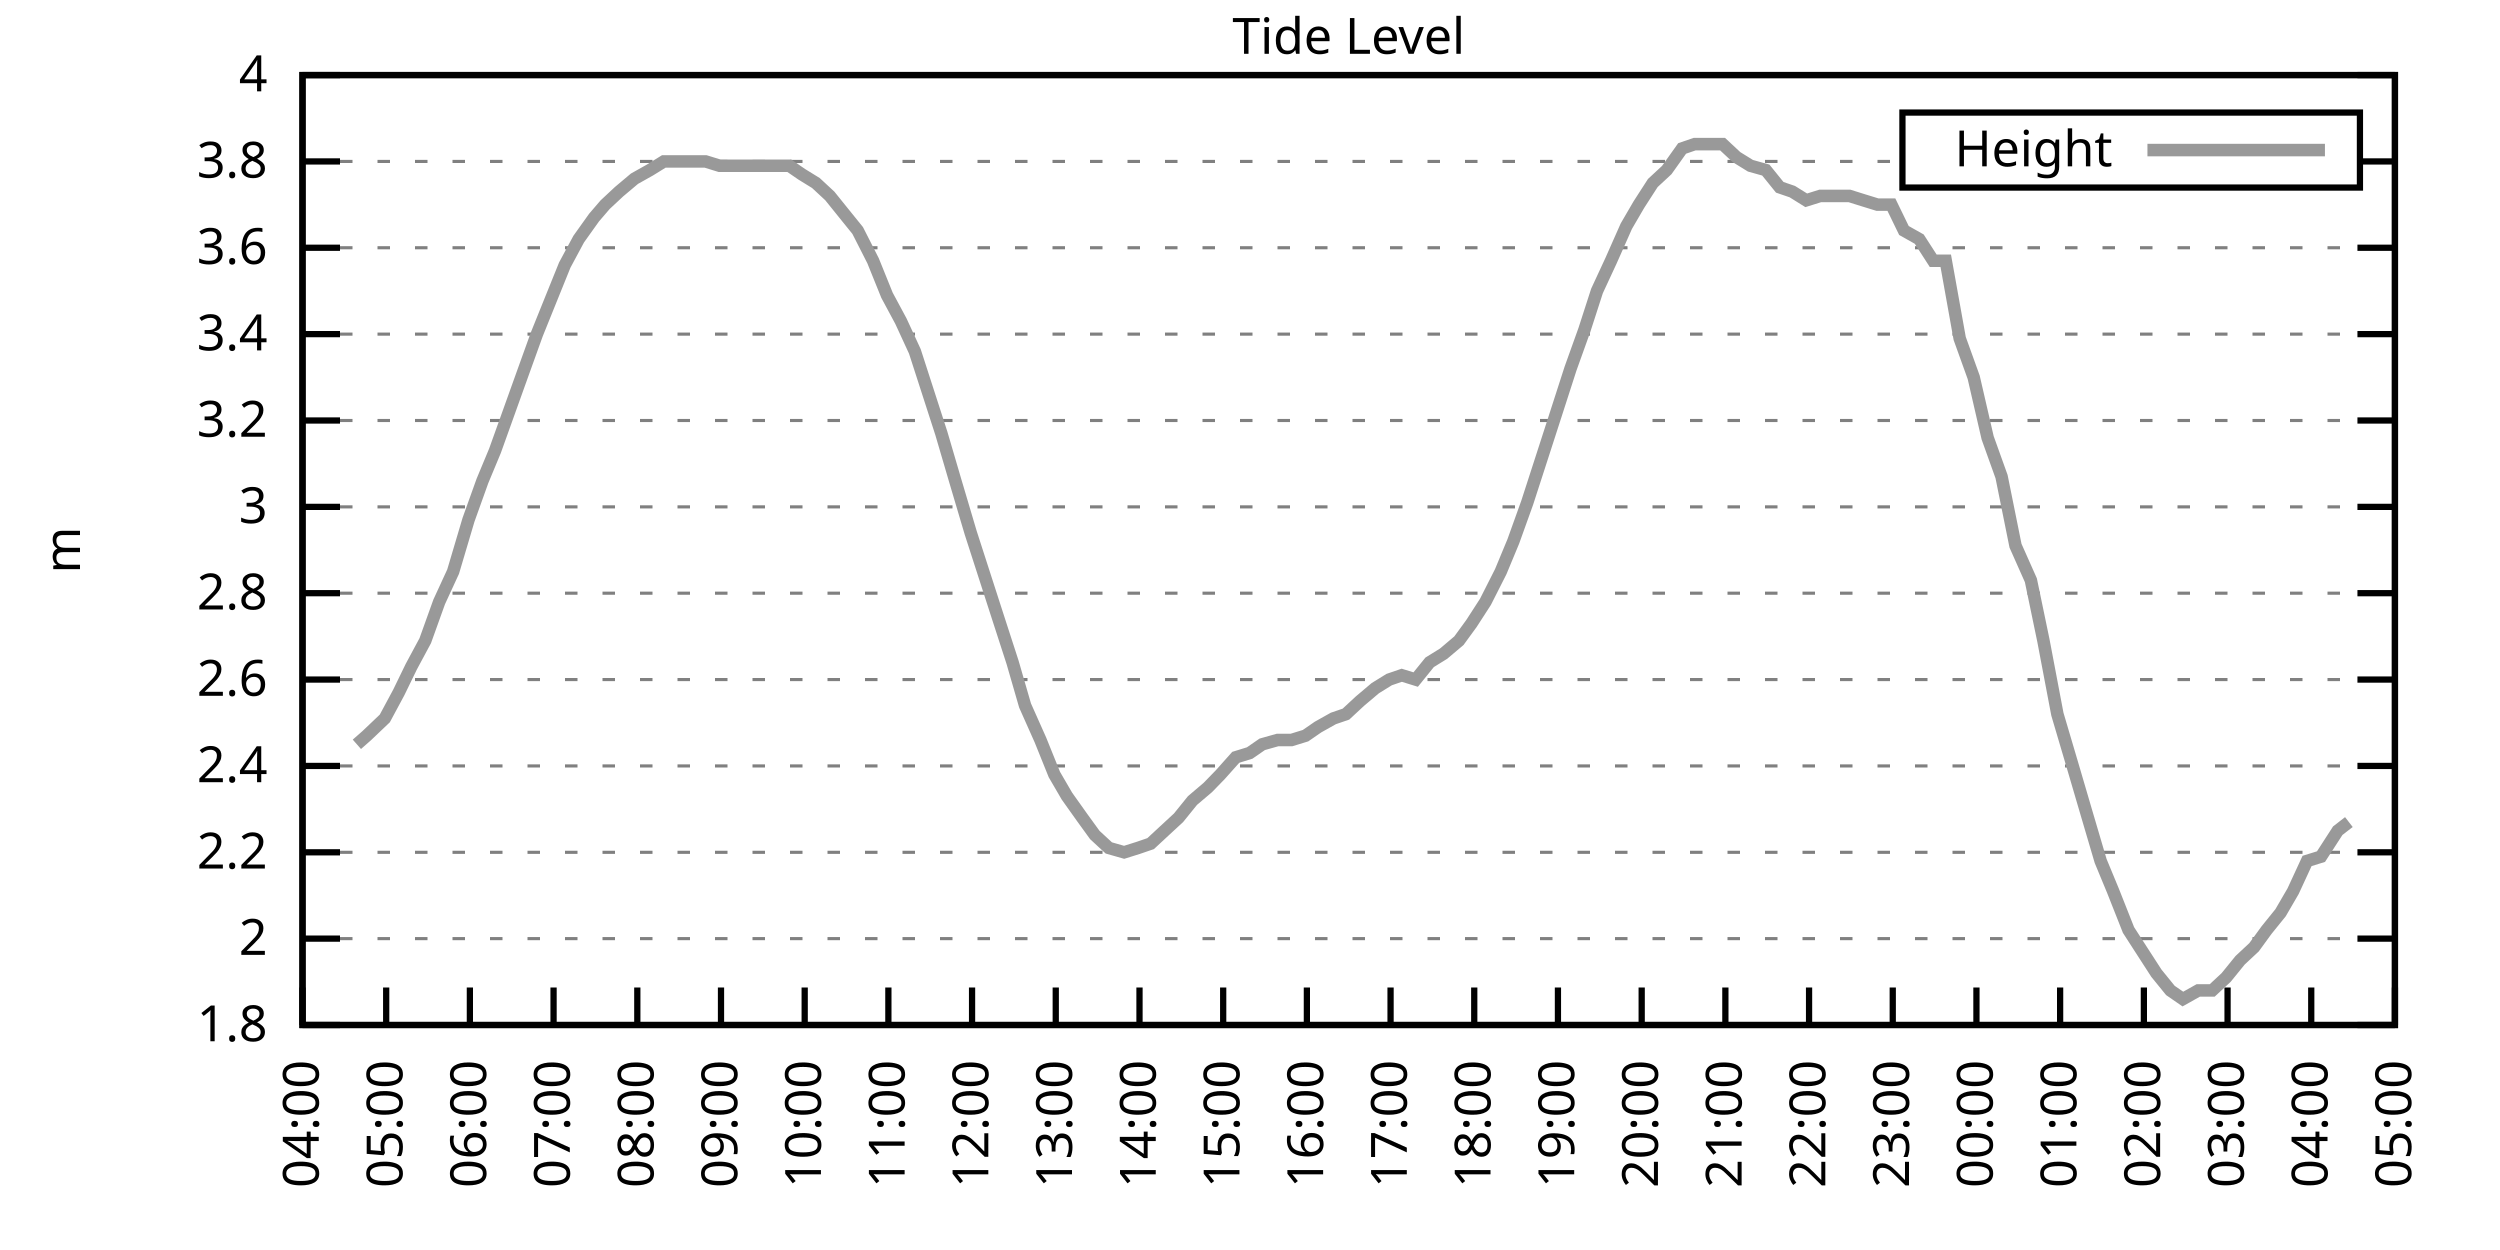
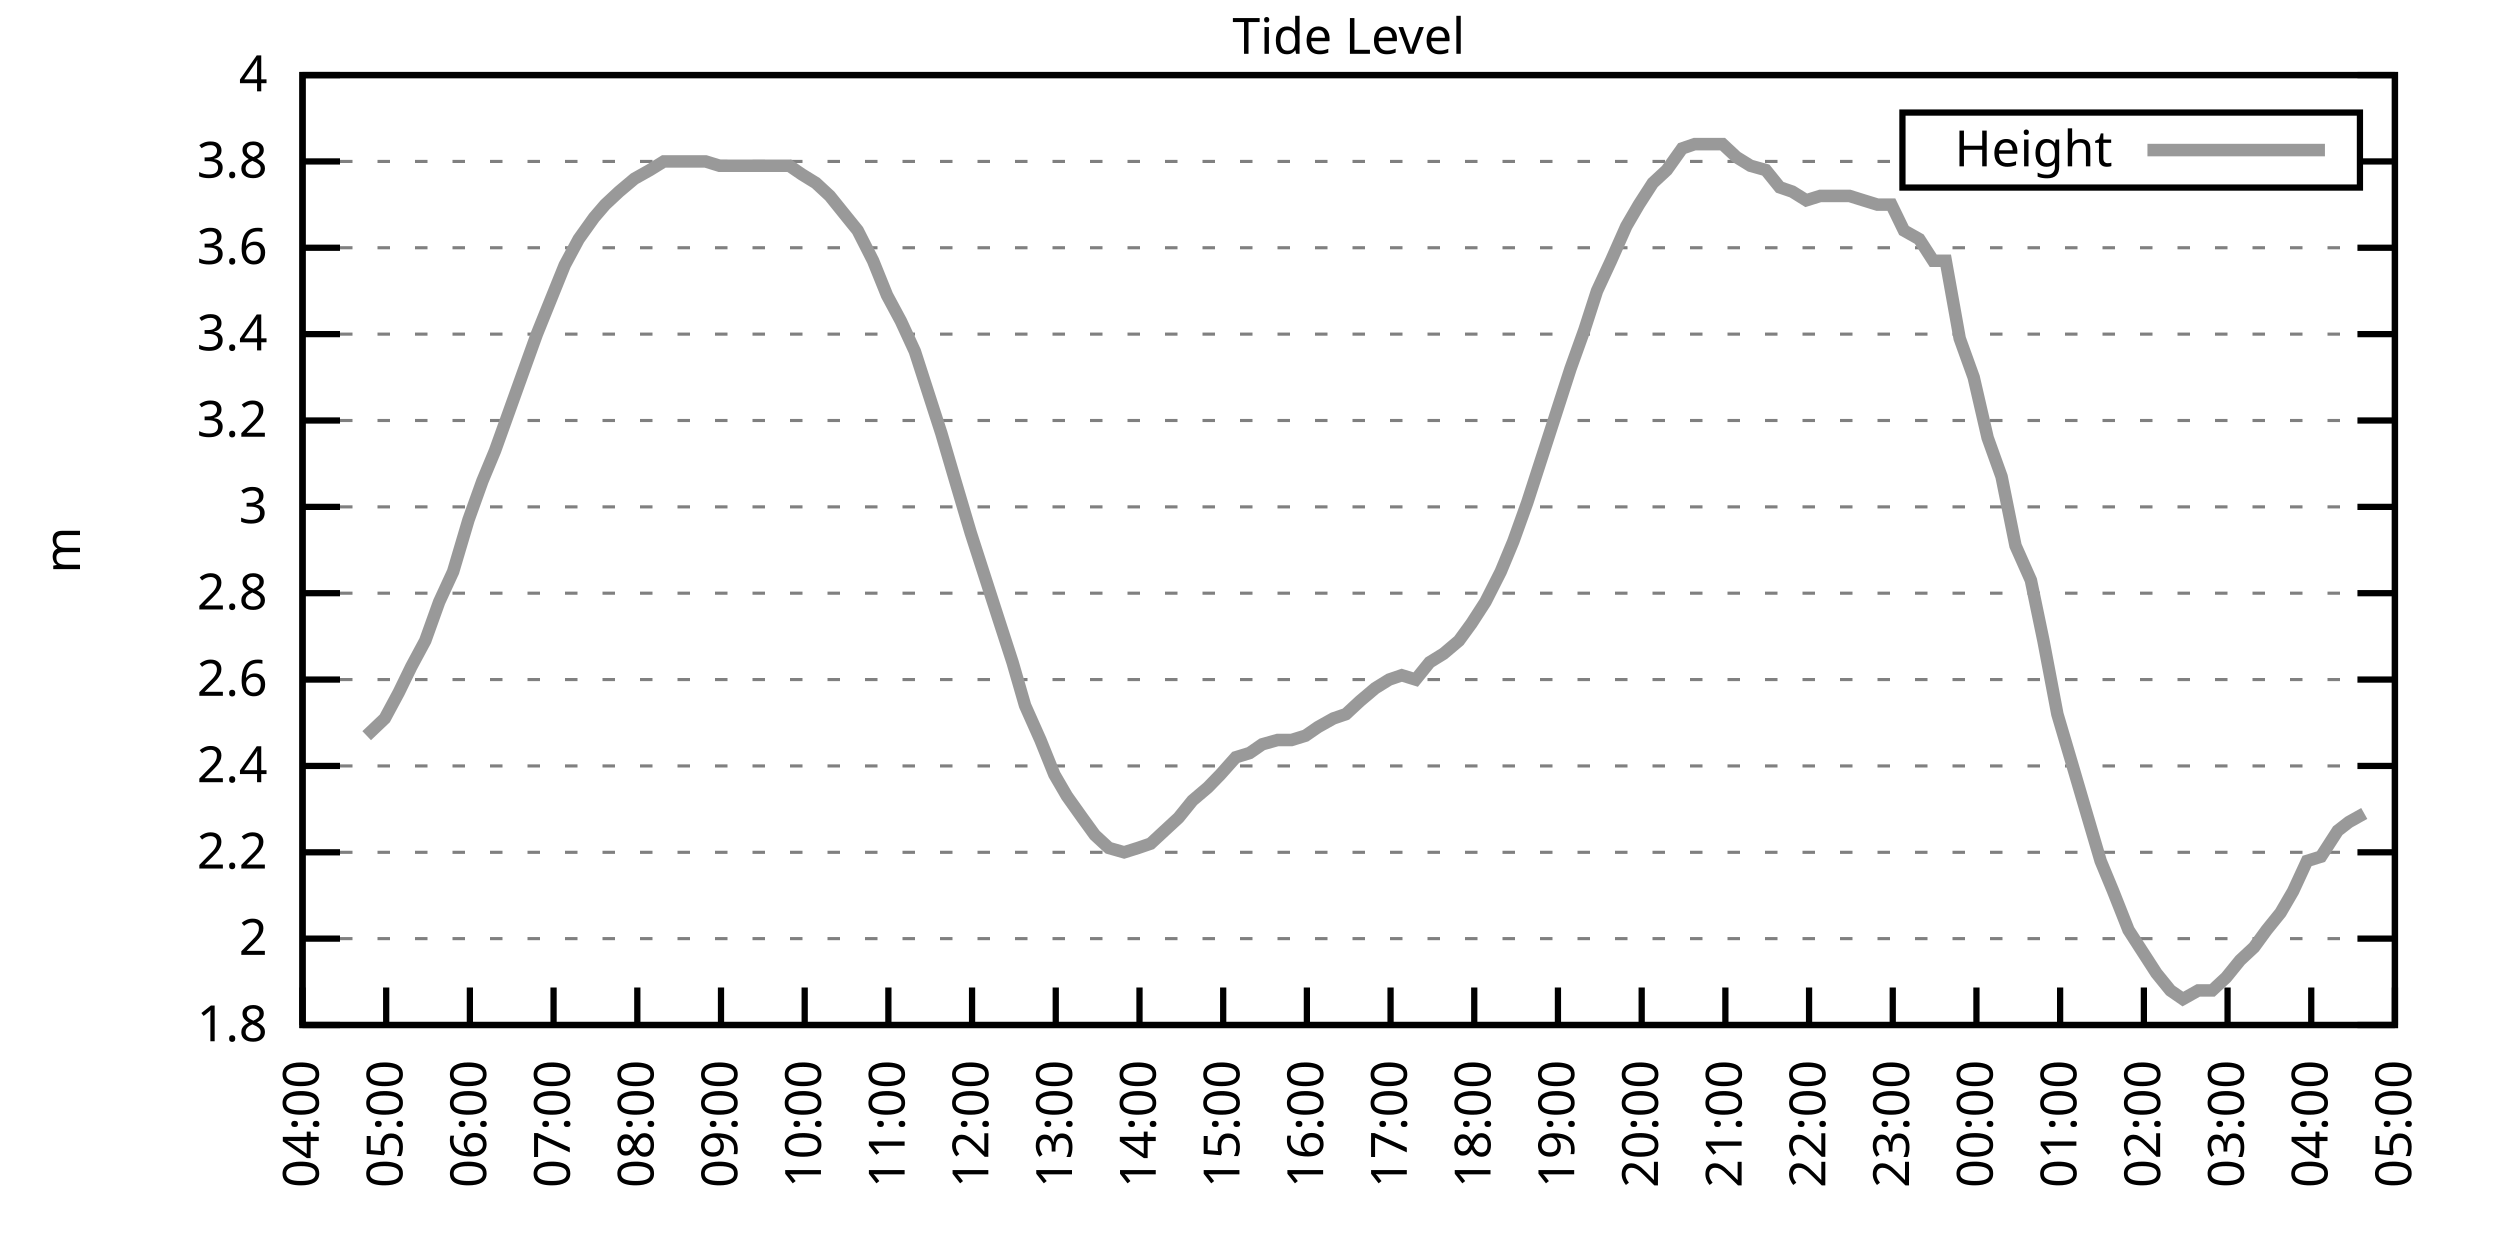
<svg xmlns="http://www.w3.org/2000/svg" xmlns:xlink="http://www.w3.org/1999/xlink" width="400" height="200" viewBox="0 0 400 200">
  <g id="gnuplot_canvas">
    <rect x="0" y="0" width="400" height="200" fill="none" />
    <defs>
      <circle id="gpDot" r="0.5" stroke-width="0.5" stroke="currentColor" />
      <path id="gpPt0" stroke-width="0.333" stroke="currentColor" d="M-1,0 h2 M0,-1 v2" />
      <path id="gpPt1" stroke-width="0.333" stroke="currentColor" d="M-1,-1 L1,1 M1,-1 L-1,1" />
      <path id="gpPt2" stroke-width="0.333" stroke="currentColor" d="M-1,0 L1,0 M0,-1 L0,1 M-1,-1 L1,1 M-1,1 L1,-1" />
      <rect id="gpPt3" stroke-width="0.333" stroke="currentColor" x="-1" y="-1" width="2" height="2" />
      <rect id="gpPt4" stroke-width="0.333" stroke="currentColor" fill="currentColor" x="-1" y="-1" width="2" height="2" />
      <circle id="gpPt5" stroke-width="0.333" stroke="currentColor" cx="0" cy="0" r="1" />
      <use xlink:href="#gpPt5" id="gpPt6" fill="currentColor" stroke="none" />
      <path id="gpPt7" stroke-width="0.333" stroke="currentColor" d="M0,-1.33 L-1.33,0.67 L1.33,0.67 z" />
      <use xlink:href="#gpPt7" id="gpPt8" fill="currentColor" stroke="none" />
      <use xlink:href="#gpPt7" id="gpPt9" stroke="currentColor" transform="rotate(180)" />
      <use xlink:href="#gpPt9" id="gpPt10" fill="currentColor" stroke="none" />
      <use xlink:href="#gpPt3" id="gpPt11" stroke="currentColor" transform="rotate(45)" />
      <use xlink:href="#gpPt11" id="gpPt12" fill="currentColor" stroke="none" />
      <path id="gpPt13" stroke-width="0.333" stroke="currentColor" d="M0,1.330 L1.265,0.411 L0.782,-1.067 L-0.782,-1.076 L-1.265,0.411 z" />
      <use xlink:href="#gpPt13" id="gpPt14" fill="currentColor" stroke="none" />
      <filter id="textbox" filterUnits="objectBoundingBox" x="0" y="0" height="1" width="1">
        <feFlood flood-color="white" flood-opacity="1" result="bgnd" />
        <feComposite in="SourceGraphic" in2="bgnd" operator="atop" />
      </filter>
      <filter id="greybox" filterUnits="objectBoundingBox" x="0" y="0" height="1" width="1">
        <feFlood flood-color="lightgrey" flood-opacity="1" result="grey" />
        <feComposite in="SourceGraphic" in2="grey" operator="atop" />
      </filter>
    </defs>
    <g fill="none" color="white" stroke="currentColor" stroke-width="1.00" stroke-linecap="butt" stroke-linejoin="miter">
</g>
    <g fill="none" color="black" stroke="currentColor" stroke-width="1.00" stroke-linecap="butt" stroke-linejoin="miter">
      <g stroke="none" shape-rendering="crispEdges">
        <polygon fill="rgb(255, 255, 255)" points="48.40,164.00 383.18,164.00 383.18,12.02 48.40,12.02 " />
      </g>
    </g>
    <g fill="none" color="black" stroke="currentColor" stroke-width="1.00" stroke-linecap="butt" stroke-linejoin="miter">
</g>
    <g fill="none" color="black" stroke="black" stroke-width="0.50" stroke-linecap="butt" stroke-linejoin="miter">
</g>
    <g fill="none" color="gray" stroke="currentColor" stroke-width="0.50" stroke-linecap="butt" stroke-linejoin="miter">
      <path stroke="gray" stroke-dasharray="2,4" class="gridline" d="M48.40,164.00 L383.19,164.00  " />
    </g>
    <g fill="none" color="gray" stroke="gray" stroke-width="1.00" stroke-linecap="butt" stroke-linejoin="miter">
</g>
    <g fill="none" color="black" stroke="currentColor" stroke-width="1.00" stroke-linecap="butt" stroke-linejoin="miter">
      <path stroke="black" d="M48.40,164.00 L54.40,164.00 M383.19,164.00 L377.19,164.00  " />
      <g transform="translate(42.80,166.60)" stroke="none" fill="black" font-family="Sans" font-size="8.00" text-anchor="end">
        <text>
          <tspan font-family="Sans"> 1.8</tspan>
        </text>
      </g>
    </g>
    <g fill="none" color="black" stroke="currentColor" stroke-width="1.00" stroke-linecap="butt" stroke-linejoin="miter">
</g>
    <g fill="none" color="black" stroke="black" stroke-width="0.50" stroke-linecap="butt" stroke-linejoin="miter">
</g>
    <g fill="none" color="gray" stroke="currentColor" stroke-width="0.50" stroke-linecap="butt" stroke-linejoin="miter">
      <path stroke="gray" stroke-dasharray="2,4" class="gridline" d="M48.40,150.18 L383.19,150.18  " />
    </g>
    <g fill="none" color="gray" stroke="gray" stroke-width="1.00" stroke-linecap="butt" stroke-linejoin="miter">
</g>
    <g fill="none" color="black" stroke="currentColor" stroke-width="1.00" stroke-linecap="butt" stroke-linejoin="miter">
      <path stroke="black" d="M48.40,150.18 L54.40,150.18 M383.19,150.18 L377.19,150.18  " />
      <g transform="translate(42.80,152.78)" stroke="none" fill="black" font-family="Sans" font-size="8.00" text-anchor="end">
        <text>
          <tspan font-family="Sans"> 2</tspan>
        </text>
      </g>
    </g>
    <g fill="none" color="black" stroke="currentColor" stroke-width="1.00" stroke-linecap="butt" stroke-linejoin="miter">
</g>
    <g fill="none" color="black" stroke="black" stroke-width="0.50" stroke-linecap="butt" stroke-linejoin="miter">
</g>
    <g fill="none" color="gray" stroke="currentColor" stroke-width="0.50" stroke-linecap="butt" stroke-linejoin="miter">
      <path stroke="gray" stroke-dasharray="2,4" class="gridline" d="M48.40,136.37 L383.19,136.37  " />
    </g>
    <g fill="none" color="gray" stroke="gray" stroke-width="1.00" stroke-linecap="butt" stroke-linejoin="miter">
</g>
    <g fill="none" color="black" stroke="currentColor" stroke-width="1.00" stroke-linecap="butt" stroke-linejoin="miter">
      <path stroke="black" d="M48.40,136.37 L54.40,136.37 M383.19,136.37 L377.19,136.37  " />
      <g transform="translate(42.80,138.97)" stroke="none" fill="black" font-family="Sans" font-size="8.00" text-anchor="end">
        <text>
          <tspan font-family="Sans"> 2.2</tspan>
        </text>
      </g>
    </g>
    <g fill="none" color="black" stroke="currentColor" stroke-width="1.00" stroke-linecap="butt" stroke-linejoin="miter">
</g>
    <g fill="none" color="black" stroke="black" stroke-width="0.50" stroke-linecap="butt" stroke-linejoin="miter">
</g>
    <g fill="none" color="gray" stroke="currentColor" stroke-width="0.50" stroke-linecap="butt" stroke-linejoin="miter">
      <path stroke="gray" stroke-dasharray="2,4" class="gridline" d="M48.40,122.55 L383.19,122.55  " />
    </g>
    <g fill="none" color="gray" stroke="gray" stroke-width="1.00" stroke-linecap="butt" stroke-linejoin="miter">
</g>
    <g fill="none" color="black" stroke="currentColor" stroke-width="1.00" stroke-linecap="butt" stroke-linejoin="miter">
      <path stroke="black" d="M48.40,122.55 L54.40,122.55 M383.19,122.55 L377.19,122.55  " />
      <g transform="translate(42.80,125.15)" stroke="none" fill="black" font-family="Sans" font-size="8.00" text-anchor="end">
        <text>
          <tspan font-family="Sans"> 2.4</tspan>
        </text>
      </g>
    </g>
    <g fill="none" color="black" stroke="currentColor" stroke-width="1.00" stroke-linecap="butt" stroke-linejoin="miter">
</g>
    <g fill="none" color="black" stroke="black" stroke-width="0.50" stroke-linecap="butt" stroke-linejoin="miter">
</g>
    <g fill="none" color="gray" stroke="currentColor" stroke-width="0.50" stroke-linecap="butt" stroke-linejoin="miter">
      <path stroke="gray" stroke-dasharray="2,4" class="gridline" d="M48.40,108.73 L383.19,108.73  " />
    </g>
    <g fill="none" color="gray" stroke="gray" stroke-width="1.00" stroke-linecap="butt" stroke-linejoin="miter">
</g>
    <g fill="none" color="black" stroke="currentColor" stroke-width="1.00" stroke-linecap="butt" stroke-linejoin="miter">
      <path stroke="black" d="M48.40,108.73 L54.40,108.73 M383.19,108.73 L377.19,108.73  " />
      <g transform="translate(42.80,111.33)" stroke="none" fill="black" font-family="Sans" font-size="8.00" text-anchor="end">
        <text>
          <tspan font-family="Sans"> 2.6</tspan>
        </text>
      </g>
    </g>
    <g fill="none" color="black" stroke="currentColor" stroke-width="1.00" stroke-linecap="butt" stroke-linejoin="miter">
</g>
    <g fill="none" color="black" stroke="black" stroke-width="0.50" stroke-linecap="butt" stroke-linejoin="miter">
</g>
    <g fill="none" color="gray" stroke="currentColor" stroke-width="0.50" stroke-linecap="butt" stroke-linejoin="miter">
      <path stroke="gray" stroke-dasharray="2,4" class="gridline" d="M48.40,94.91 L383.19,94.91  " />
    </g>
    <g fill="none" color="gray" stroke="gray" stroke-width="1.00" stroke-linecap="butt" stroke-linejoin="miter">
</g>
    <g fill="none" color="black" stroke="currentColor" stroke-width="1.00" stroke-linecap="butt" stroke-linejoin="miter">
      <path stroke="black" d="M48.40,94.91 L54.40,94.91 M383.19,94.91 L377.19,94.91  " />
      <g transform="translate(42.80,97.51)" stroke="none" fill="black" font-family="Sans" font-size="8.00" text-anchor="end">
        <text>
          <tspan font-family="Sans"> 2.8</tspan>
        </text>
      </g>
    </g>
    <g fill="none" color="black" stroke="currentColor" stroke-width="1.00" stroke-linecap="butt" stroke-linejoin="miter">
</g>
    <g fill="none" color="black" stroke="black" stroke-width="0.50" stroke-linecap="butt" stroke-linejoin="miter">
</g>
    <g fill="none" color="gray" stroke="currentColor" stroke-width="0.50" stroke-linecap="butt" stroke-linejoin="miter">
      <path stroke="gray" stroke-dasharray="2,4" class="gridline" d="M48.40,81.10 L383.19,81.10  " />
    </g>
    <g fill="none" color="gray" stroke="gray" stroke-width="1.00" stroke-linecap="butt" stroke-linejoin="miter">
</g>
    <g fill="none" color="black" stroke="currentColor" stroke-width="1.00" stroke-linecap="butt" stroke-linejoin="miter">
      <path stroke="black" d="M48.40,81.10 L54.40,81.10 M383.19,81.10 L377.19,81.10  " />
      <g transform="translate(42.80,83.70)" stroke="none" fill="black" font-family="Sans" font-size="8.00" text-anchor="end">
        <text>
          <tspan font-family="Sans"> 3</tspan>
        </text>
      </g>
    </g>
    <g fill="none" color="black" stroke="currentColor" stroke-width="1.00" stroke-linecap="butt" stroke-linejoin="miter">
</g>
    <g fill="none" color="black" stroke="black" stroke-width="0.50" stroke-linecap="butt" stroke-linejoin="miter">
</g>
    <g fill="none" color="gray" stroke="currentColor" stroke-width="0.50" stroke-linecap="butt" stroke-linejoin="miter">
      <path stroke="gray" stroke-dasharray="2,4" class="gridline" d="M48.40,67.28 L383.19,67.28  " />
    </g>
    <g fill="none" color="gray" stroke="gray" stroke-width="1.00" stroke-linecap="butt" stroke-linejoin="miter">
</g>
    <g fill="none" color="black" stroke="currentColor" stroke-width="1.00" stroke-linecap="butt" stroke-linejoin="miter">
      <path stroke="black" d="M48.40,67.28 L54.40,67.28 M383.19,67.28 L377.19,67.28  " />
      <g transform="translate(42.80,69.88)" stroke="none" fill="black" font-family="Sans" font-size="8.00" text-anchor="end">
        <text>
          <tspan font-family="Sans"> 3.2</tspan>
        </text>
      </g>
    </g>
    <g fill="none" color="black" stroke="currentColor" stroke-width="1.00" stroke-linecap="butt" stroke-linejoin="miter">
</g>
    <g fill="none" color="black" stroke="black" stroke-width="0.50" stroke-linecap="butt" stroke-linejoin="miter">
</g>
    <g fill="none" color="gray" stroke="currentColor" stroke-width="0.50" stroke-linecap="butt" stroke-linejoin="miter">
      <path stroke="gray" stroke-dasharray="2,4" class="gridline" d="M48.40,53.46 L383.19,53.46  " />
    </g>
    <g fill="none" color="gray" stroke="gray" stroke-width="1.00" stroke-linecap="butt" stroke-linejoin="miter">
</g>
    <g fill="none" color="black" stroke="currentColor" stroke-width="1.00" stroke-linecap="butt" stroke-linejoin="miter">
      <path stroke="black" d="M48.40,53.46 L54.40,53.46 M383.19,53.46 L377.19,53.46  " />
      <g transform="translate(42.80,56.06)" stroke="none" fill="black" font-family="Sans" font-size="8.00" text-anchor="end">
        <text>
          <tspan font-family="Sans"> 3.4</tspan>
        </text>
      </g>
    </g>
    <g fill="none" color="black" stroke="currentColor" stroke-width="1.00" stroke-linecap="butt" stroke-linejoin="miter">
</g>
    <g fill="none" color="black" stroke="black" stroke-width="0.50" stroke-linecap="butt" stroke-linejoin="miter">
</g>
    <g fill="none" color="gray" stroke="currentColor" stroke-width="0.50" stroke-linecap="butt" stroke-linejoin="miter">
      <path stroke="gray" stroke-dasharray="2,4" class="gridline" d="M48.40,39.64 L383.19,39.64  " />
    </g>
    <g fill="none" color="gray" stroke="gray" stroke-width="1.00" stroke-linecap="butt" stroke-linejoin="miter">
</g>
    <g fill="none" color="black" stroke="currentColor" stroke-width="1.00" stroke-linecap="butt" stroke-linejoin="miter">
      <path stroke="black" d="M48.40,39.64 L54.40,39.64 M383.19,39.64 L377.19,39.64  " />
      <g transform="translate(42.80,42.24)" stroke="none" fill="black" font-family="Sans" font-size="8.00" text-anchor="end">
        <text>
          <tspan font-family="Sans"> 3.6</tspan>
        </text>
      </g>
    </g>
    <g fill="none" color="black" stroke="currentColor" stroke-width="1.00" stroke-linecap="butt" stroke-linejoin="miter">
</g>
    <g fill="none" color="black" stroke="black" stroke-width="0.50" stroke-linecap="butt" stroke-linejoin="miter">
</g>
    <g fill="none" color="gray" stroke="currentColor" stroke-width="0.50" stroke-linecap="butt" stroke-linejoin="miter">
      <path stroke="gray" stroke-dasharray="2,4" class="gridline" d="M48.40,25.83 L304.39,25.83 M377.59,25.83 L383.19,25.83  " />
    </g>
    <g fill="none" color="gray" stroke="gray" stroke-width="1.00" stroke-linecap="butt" stroke-linejoin="miter">
</g>
    <g fill="none" color="black" stroke="currentColor" stroke-width="1.00" stroke-linecap="butt" stroke-linejoin="miter">
      <path stroke="black" d="M48.40,25.83 L54.40,25.83 M383.19,25.83 L377.19,25.83  " />
      <g transform="translate(42.80,28.43)" stroke="none" fill="black" font-family="Sans" font-size="8.00" text-anchor="end">
        <text>
          <tspan font-family="Sans"> 3.8</tspan>
        </text>
      </g>
    </g>
    <g fill="none" color="black" stroke="currentColor" stroke-width="1.00" stroke-linecap="butt" stroke-linejoin="miter">
</g>
    <g fill="none" color="black" stroke="black" stroke-width="0.50" stroke-linecap="butt" stroke-linejoin="miter">
</g>
    <g fill="none" color="gray" stroke="currentColor" stroke-width="0.50" stroke-linecap="butt" stroke-linejoin="miter">
      <path stroke="gray" stroke-dasharray="2,4" class="gridline" d="M48.40,12.01 L383.19,12.01  " />
    </g>
    <g fill="none" color="gray" stroke="gray" stroke-width="1.00" stroke-linecap="butt" stroke-linejoin="miter">
</g>
    <g fill="none" color="black" stroke="currentColor" stroke-width="1.00" stroke-linecap="butt" stroke-linejoin="miter">
      <path stroke="black" d="M48.40,12.01 L54.40,12.01 M383.19,12.01 L377.19,12.01  " />
      <g transform="translate(42.80,14.61)" stroke="none" fill="black" font-family="Sans" font-size="8.00" text-anchor="end">
        <text>
          <tspan font-family="Sans"> 4</tspan>
        </text>
      </g>
    </g>
    <g fill="none" color="black" stroke="currentColor" stroke-width="1.00" stroke-linecap="butt" stroke-linejoin="miter">
      <path stroke="black" d="M48.40,164.00 L48.40,158.00  " />
      <g transform="translate(51.00,169.60) rotate(270.00)" stroke="none" fill="black" font-family="Sans" font-size="8.00" text-anchor="end">
        <text>
          <tspan font-family="Sans">04:00</tspan>
        </text>
      </g>
    </g>
    <g fill="none" color="black" stroke="currentColor" stroke-width="1.00" stroke-linecap="butt" stroke-linejoin="miter">
      <path stroke="black" d="M61.79,164.00 L61.79,158.00  " />
      <g transform="translate(64.39,169.60) rotate(270.00)" stroke="none" fill="black" font-family="Sans" font-size="8.00" text-anchor="end">
        <text>
          <tspan font-family="Sans">05:00</tspan>
        </text>
      </g>
    </g>
    <g fill="none" color="black" stroke="currentColor" stroke-width="1.00" stroke-linecap="butt" stroke-linejoin="miter">
      <path stroke="black" d="M75.18,164.00 L75.18,158.00  " />
      <g transform="translate(77.78,169.60) rotate(270.00)" stroke="none" fill="black" font-family="Sans" font-size="8.00" text-anchor="end">
        <text>
          <tspan font-family="Sans">06:00</tspan>
        </text>
      </g>
    </g>
    <g fill="none" color="black" stroke="currentColor" stroke-width="1.00" stroke-linecap="butt" stroke-linejoin="miter">
      <path stroke="black" d="M88.57,164.00 L88.57,158.00  " />
      <g transform="translate(91.17,169.60) rotate(270.00)" stroke="none" fill="black" font-family="Sans" font-size="8.00" text-anchor="end">
        <text>
          <tspan font-family="Sans">07:00</tspan>
        </text>
      </g>
    </g>
    <g fill="none" color="black" stroke="currentColor" stroke-width="1.00" stroke-linecap="butt" stroke-linejoin="miter">
      <path stroke="black" d="M101.97,164.00 L101.97,158.00  " />
      <g transform="translate(104.57,169.60) rotate(270.00)" stroke="none" fill="black" font-family="Sans" font-size="8.00" text-anchor="end">
        <text>
          <tspan font-family="Sans">08:00</tspan>
        </text>
      </g>
    </g>
    <g fill="none" color="black" stroke="currentColor" stroke-width="1.00" stroke-linecap="butt" stroke-linejoin="miter">
      <path stroke="black" d="M115.36,164.00 L115.36,158.00  " />
      <g transform="translate(117.96,169.60) rotate(270.00)" stroke="none" fill="black" font-family="Sans" font-size="8.00" text-anchor="end">
        <text>
          <tspan font-family="Sans">09:00</tspan>
        </text>
      </g>
    </g>
    <g fill="none" color="black" stroke="currentColor" stroke-width="1.00" stroke-linecap="butt" stroke-linejoin="miter">
      <path stroke="black" d="M128.75,164.00 L128.75,158.00  " />
      <g transform="translate(131.35,169.60) rotate(270.00)" stroke="none" fill="black" font-family="Sans" font-size="8.00" text-anchor="end">
        <text>
          <tspan font-family="Sans">10:00</tspan>
        </text>
      </g>
    </g>
    <g fill="none" color="black" stroke="currentColor" stroke-width="1.00" stroke-linecap="butt" stroke-linejoin="miter">
      <path stroke="black" d="M142.14,164.00 L142.14,158.00  " />
      <g transform="translate(144.74,169.60) rotate(270.00)" stroke="none" fill="black" font-family="Sans" font-size="8.00" text-anchor="end">
        <text>
          <tspan font-family="Sans">11:00</tspan>
        </text>
      </g>
    </g>
    <g fill="none" color="black" stroke="currentColor" stroke-width="1.00" stroke-linecap="butt" stroke-linejoin="miter">
      <path stroke="black" d="M155.53,164.00 L155.53,158.00  " />
      <g transform="translate(158.13,169.60) rotate(270.00)" stroke="none" fill="black" font-family="Sans" font-size="8.00" text-anchor="end">
        <text>
          <tspan font-family="Sans">12:00</tspan>
        </text>
      </g>
    </g>
    <g fill="none" color="black" stroke="currentColor" stroke-width="1.00" stroke-linecap="butt" stroke-linejoin="miter">
      <path stroke="black" d="M168.92,164.00 L168.92,158.00  " />
      <g transform="translate(171.52,169.60) rotate(270.00)" stroke="none" fill="black" font-family="Sans" font-size="8.00" text-anchor="end">
        <text>
          <tspan font-family="Sans">13:00</tspan>
        </text>
      </g>
    </g>
    <g fill="none" color="black" stroke="currentColor" stroke-width="1.00" stroke-linecap="butt" stroke-linejoin="miter">
      <path stroke="black" d="M182.32,164.00 L182.32,158.00  " />
      <g transform="translate(184.92,169.60) rotate(270.00)" stroke="none" fill="black" font-family="Sans" font-size="8.00" text-anchor="end">
        <text>
          <tspan font-family="Sans">14:00</tspan>
        </text>
      </g>
    </g>
    <g fill="none" color="black" stroke="currentColor" stroke-width="1.00" stroke-linecap="butt" stroke-linejoin="miter">
      <path stroke="black" d="M195.71,164.00 L195.71,158.00  " />
      <g transform="translate(198.31,169.60) rotate(270.00)" stroke="none" fill="black" font-family="Sans" font-size="8.00" text-anchor="end">
        <text>
          <tspan font-family="Sans">15:00</tspan>
        </text>
      </g>
    </g>
    <g fill="none" color="black" stroke="currentColor" stroke-width="1.00" stroke-linecap="butt" stroke-linejoin="miter">
      <path stroke="black" d="M209.10,164.00 L209.10,158.00  " />
      <g transform="translate(211.70,169.60) rotate(270.00)" stroke="none" fill="black" font-family="Sans" font-size="8.00" text-anchor="end">
        <text>
          <tspan font-family="Sans">16:00</tspan>
        </text>
      </g>
    </g>
    <g fill="none" color="black" stroke="currentColor" stroke-width="1.00" stroke-linecap="butt" stroke-linejoin="miter">
      <path stroke="black" d="M222.49,164.00 L222.49,158.00  " />
      <g transform="translate(225.09,169.60) rotate(270.00)" stroke="none" fill="black" font-family="Sans" font-size="8.00" text-anchor="end">
        <text>
          <tspan font-family="Sans">17:00</tspan>
        </text>
      </g>
    </g>
    <g fill="none" color="black" stroke="currentColor" stroke-width="1.00" stroke-linecap="butt" stroke-linejoin="miter">
      <path stroke="black" d="M235.88,164.00 L235.88,158.00  " />
      <g transform="translate(238.48,169.60) rotate(270.00)" stroke="none" fill="black" font-family="Sans" font-size="8.00" text-anchor="end">
        <text>
          <tspan font-family="Sans">18:00</tspan>
        </text>
      </g>
    </g>
    <g fill="none" color="black" stroke="currentColor" stroke-width="1.00" stroke-linecap="butt" stroke-linejoin="miter">
      <path stroke="black" d="M249.27,164.00 L249.27,158.00  " />
      <g transform="translate(251.87,169.60) rotate(270.00)" stroke="none" fill="black" font-family="Sans" font-size="8.00" text-anchor="end">
        <text>
          <tspan font-family="Sans">19:00</tspan>
        </text>
      </g>
    </g>
    <g fill="none" color="black" stroke="currentColor" stroke-width="1.00" stroke-linecap="butt" stroke-linejoin="miter">
      <path stroke="black" d="M262.67,164.00 L262.67,158.00  " />
      <g transform="translate(265.27,169.60) rotate(270.00)" stroke="none" fill="black" font-family="Sans" font-size="8.00" text-anchor="end">
        <text>
          <tspan font-family="Sans">20:00</tspan>
        </text>
      </g>
    </g>
    <g fill="none" color="black" stroke="currentColor" stroke-width="1.00" stroke-linecap="butt" stroke-linejoin="miter">
      <path stroke="black" d="M276.06,164.00 L276.06,158.00  " />
      <g transform="translate(278.66,169.60) rotate(270.00)" stroke="none" fill="black" font-family="Sans" font-size="8.00" text-anchor="end">
        <text>
          <tspan font-family="Sans">21:00</tspan>
        </text>
      </g>
    </g>
    <g fill="none" color="black" stroke="currentColor" stroke-width="1.00" stroke-linecap="butt" stroke-linejoin="miter">
      <path stroke="black" d="M289.45,164.00 L289.45,158.00  " />
      <g transform="translate(292.05,169.60) rotate(270.00)" stroke="none" fill="black" font-family="Sans" font-size="8.00" text-anchor="end">
        <text>
          <tspan font-family="Sans">22:00</tspan>
        </text>
      </g>
    </g>
    <g fill="none" color="black" stroke="currentColor" stroke-width="1.00" stroke-linecap="butt" stroke-linejoin="miter">
      <path stroke="black" d="M302.84,164.00 L302.84,158.00  " />
      <g transform="translate(305.44,169.60) rotate(270.00)" stroke="none" fill="black" font-family="Sans" font-size="8.00" text-anchor="end">
        <text>
          <tspan font-family="Sans">23:00</tspan>
        </text>
      </g>
    </g>
    <g fill="none" color="black" stroke="currentColor" stroke-width="1.00" stroke-linecap="butt" stroke-linejoin="miter">
      <path stroke="black" d="M316.23,164.00 L316.23,158.00  " />
      <g transform="translate(318.83,169.60) rotate(270.00)" stroke="none" fill="black" font-family="Sans" font-size="8.00" text-anchor="end">
        <text>
          <tspan font-family="Sans">00:00</tspan>
        </text>
      </g>
    </g>
    <g fill="none" color="black" stroke="currentColor" stroke-width="1.00" stroke-linecap="butt" stroke-linejoin="miter">
      <path stroke="black" d="M329.62,164.00 L329.62,158.00  " />
      <g transform="translate(332.22,169.60) rotate(270.00)" stroke="none" fill="black" font-family="Sans" font-size="8.00" text-anchor="end">
        <text>
          <tspan font-family="Sans">01:00</tspan>
        </text>
      </g>
    </g>
    <g fill="none" color="black" stroke="currentColor" stroke-width="1.00" stroke-linecap="butt" stroke-linejoin="miter">
      <path stroke="black" d="M343.02,164.00 L343.02,158.00  " />
      <g transform="translate(345.62,169.60) rotate(270.00)" stroke="none" fill="black" font-family="Sans" font-size="8.00" text-anchor="end">
        <text>
          <tspan font-family="Sans">02:00</tspan>
        </text>
      </g>
    </g>
    <g fill="none" color="black" stroke="currentColor" stroke-width="1.00" stroke-linecap="butt" stroke-linejoin="miter">
      <path stroke="black" d="M356.41,164.00 L356.41,158.00  " />
      <g transform="translate(359.01,169.60) rotate(270.00)" stroke="none" fill="black" font-family="Sans" font-size="8.00" text-anchor="end">
        <text>
          <tspan font-family="Sans">03:00</tspan>
        </text>
      </g>
    </g>
    <g fill="none" color="black" stroke="currentColor" stroke-width="1.00" stroke-linecap="butt" stroke-linejoin="miter">
      <path stroke="black" d="M369.80,164.00 L369.80,158.00  " />
      <g transform="translate(372.40,169.60) rotate(270.00)" stroke="none" fill="black" font-family="Sans" font-size="8.00" text-anchor="end">
        <text>
          <tspan font-family="Sans">04:00</tspan>
        </text>
      </g>
    </g>
    <g fill="none" color="black" stroke="currentColor" stroke-width="1.00" stroke-linecap="butt" stroke-linejoin="miter">
      <path stroke="black" d="M383.19,164.00 L383.19,158.00  " />
      <g transform="translate(385.79,169.60) rotate(270.00)" stroke="none" fill="black" font-family="Sans" font-size="8.00" text-anchor="end">
        <text>
          <tspan font-family="Sans">05:00</tspan>
        </text>
      </g>
    </g>
    <g fill="none" color="black" stroke="currentColor" stroke-width="1.00" stroke-linecap="butt" stroke-linejoin="miter">
</g>
    <g fill="none" color="black" stroke="currentColor" stroke-width="1.00" stroke-linecap="butt" stroke-linejoin="miter">
      <path stroke="black" d="M48.40,12.01 L48.40,164.00 L383.19,164.00 L383.19,12.01 L48.40,12.01 Z  " />
    </g>
    <g fill="none" color="black" stroke="currentColor" stroke-width="1.00" stroke-linecap="butt" stroke-linejoin="miter">
</g>
    <g fill="none" color="black" stroke="currentColor" stroke-width="1.00" stroke-linecap="butt" stroke-linejoin="miter">
      <path stroke="black" d="M304.39,30.01 L304.39,18.01 L377.59,18.01 L377.59,30.01 L304.39,30.01 Z  " />
    </g>
    <g id="Tide_level_plot_1">
      <g fill="none" color="white" stroke="black" stroke-width="2.00" stroke-linecap="butt" stroke-linejoin="miter">
</g>
      <g fill="none" color="black" stroke="currentColor" stroke-width="2.00" stroke-linecap="butt" stroke-linejoin="miter">
        <g transform="translate(337.99,26.61)" stroke="none" fill="black" font-family="Sans" font-size="8.00" text-anchor="end">
          <text>
            <tspan font-family="Sans">Height</tspan>
          </text>
        </g>
      </g>
      <g fill="none" color="black" stroke="currentColor" stroke-width="2.00" stroke-linecap="butt" stroke-linejoin="miter">
-         <path stroke="rgb(153, 153, 153)" d="M343.59,24.01 L371.99,24.01 M57.10,119.09 L58.67,117.71 L61.57,114.95 L63.80,110.80 L65.81,106.66 L68.04,102.51   L70.27,96.30 L72.50,91.46 L74.96,83.17 L77.19,76.95 L79.20,72.12 L81.43,65.90 L83.66,59.68 L85.90,53.46   L88.13,47.93 L90.36,42.41 L92.59,38.26 L95.05,34.81 L96.83,32.74 L99.06,30.66 L101.52,28.59 L103.98,27.21   L106.21,25.83 L107.99,25.83 L110.45,25.83 L112.90,25.83 L115.13,26.52 L117.37,26.52 L119.38,26.52 L121.61,26.52   L123.84,26.52 L126.29,26.52 L128.30,27.90 L130.54,29.28 L132.77,31.35 L135.00,34.12 L137.23,36.88 L139.69,41.72   L141.92,47.24 L144.15,51.39 L146.38,56.23 L148.61,63.13 L150.62,69.35 L152.85,76.95 L155.31,85.24 L157.54,92.15   L159.77,99.06 L162.01,105.97 L164.01,112.88 L166.47,118.40 L168.70,123.93 L170.71,127.38 L173.17,130.84 L175.17,133.60   L177.41,135.67 L179.86,136.37 L182.09,135.67 L184.10,134.98 L186.33,132.91 L188.57,130.84 L190.80,128.08 L193.25,126.00   L195.26,123.93 L197.72,121.17 L199.95,120.48 L201.96,119.09 L204.41,118.40 L206.64,118.40 L208.88,117.71 L210.88,116.33   L213.34,114.95 L215.35,114.26 L217.58,112.19 L220.04,110.11 L222.27,108.73 L224.28,108.04 L226.51,108.73 L228.74,105.97   L230.97,104.59 L233.43,102.51 L235.44,99.75 L237.67,96.30 L240.12,91.46 L242.13,86.62 L244.36,80.41 L246.82,72.81   L248.83,66.59 L251.28,58.99 L253.51,52.77 L255.52,46.55 L257.76,41.72 L260.21,36.19 L262.22,32.74 L264.45,29.28   L266.68,27.21 L269.14,23.75 L271.15,23.06 L273.38,23.06 L275.61,23.06 L277.84,25.14 L280.07,26.52 L282.53,27.21   L284.76,29.97 L286.77,30.66 L289.00,32.05 L291.23,31.35 L293.47,31.35 L295.92,31.35 L298.15,32.05 L300.39,32.74   L302.62,32.74 L304.63,36.88 L307.08,38.26 L309.31,41.72 L311.32,41.72 L313.55,54.15 L315.79,60.37 L318.02,70.04   L320.25,76.26 L322.48,87.31 L324.94,92.84 L326.95,102.51 L329.18,114.26 L331.63,122.55 L333.86,130.15 L336.10,137.75   L338.10,142.58 L340.56,148.80 L342.79,152.26 L345.02,155.71 L347.26,158.47 L349.26,159.85 L351.72,158.47 L353.95,158.47   L356.18,156.40 L358.42,153.64 L360.65,151.56 L362.66,148.80 L364.89,146.04 L366.90,142.58 L369.13,137.75 L371.36,137.06   L374.04,132.91 L375.82,131.53  " />
+         <path stroke="rgb(153, 153, 153)" d="M343.59,24.01 L371.99,24.01 M58.67,117.71 L61.57,114.95 L63.80,110.80 L65.81,106.66 L68.04,102.51 L70.27,96.30   L72.50,91.46 L74.96,83.17 L77.19,76.95 L79.20,72.12 L81.43,65.90 L83.66,59.68 L85.90,53.46 L88.13,47.93   L90.36,42.41 L92.59,38.26 L95.05,34.81 L96.83,32.74 L99.06,30.66 L101.52,28.59 L103.98,27.21 L106.21,25.83   L107.99,25.83 L110.45,25.83 L112.90,25.83 L115.13,26.52 L117.37,26.52 L119.38,26.52 L121.61,26.52 L123.84,26.52   L126.29,26.52 L128.30,27.90 L130.54,29.28 L132.77,31.35 L135.00,34.12 L137.23,36.88 L139.69,41.72 L141.92,47.24   L144.15,51.39 L146.38,56.23 L148.61,63.13 L150.62,69.35 L152.85,76.95 L155.31,85.24 L157.54,92.15 L159.77,99.06   L162.01,105.97 L164.01,112.88 L166.47,118.40 L168.70,123.93 L170.71,127.38 L173.17,130.84 L175.17,133.60 L177.41,135.67   L179.86,136.37 L182.09,135.67 L184.10,134.98 L186.33,132.91 L188.57,130.84 L190.80,128.08 L193.25,126.00 L195.26,123.93   L197.72,121.17 L199.95,120.48 L201.96,119.09 L204.41,118.40 L206.64,118.40 L208.88,117.71 L210.88,116.33 L213.34,114.95   L215.35,114.26 L217.58,112.19 L220.04,110.11 L222.27,108.73 L224.28,108.04 L226.51,108.73 L228.74,105.97 L230.97,104.59   L233.43,102.51 L235.44,99.75 L237.67,96.30 L240.12,91.46 L242.13,86.62 L244.36,80.41 L246.82,72.81 L248.83,66.59   L251.28,58.99 L253.51,52.77 L255.52,46.55 L257.76,41.72 L260.21,36.19 L262.22,32.74 L264.45,29.28 L266.68,27.21   L269.14,23.75 L271.15,23.06 L273.38,23.06 L275.61,23.06 L277.84,25.14 L280.07,26.52 L282.53,27.21 L284.76,29.97   L286.77,30.66 L289.00,32.05 L291.23,31.35 L293.47,31.35 L295.92,31.35 L298.15,32.05 L300.39,32.74 L302.62,32.74   L304.63,36.88 L307.08,38.26 L309.31,41.72 L311.32,41.72 L313.55,54.15 L315.79,60.37 L318.02,70.04 L320.25,76.26   L322.48,87.31 L324.94,92.84 L326.95,102.51 L329.18,114.26 L331.63,122.55 L333.86,130.15 L336.10,137.75 L338.10,142.58   L340.56,148.80 L342.79,152.26 L345.02,155.71 L347.26,158.47 L349.26,159.85 L351.72,158.47 L353.95,158.47 L356.18,156.40   L358.42,153.64 L360.65,151.56 L362.66,148.80 L364.89,146.04 L366.90,142.58 L369.13,137.75 L371.36,137.06 L374.04,132.91   L375.82,131.53 L378.28,130.15  " />
      </g>
    </g>
    <g fill="none" color="black" stroke="currentColor" stroke-width="2.00" stroke-linecap="butt" stroke-linejoin="miter">
</g>
    <g fill="none" color="black" stroke="black" stroke-width="1.00" stroke-linecap="butt" stroke-linejoin="miter">
</g>
    <g fill="none" color="black" stroke="currentColor" stroke-width="1.00" stroke-linecap="butt" stroke-linejoin="miter">
      <path stroke="black" d="M48.40,12.01 L48.40,164.00 L383.19,164.00 L383.19,12.01 L48.40,12.01 Z  " />
      <g transform="translate(12.80,88.01) rotate(270.00)" stroke="none" fill="black" font-family="Sans" font-size="8.00" text-anchor="middle">
        <text>
          <tspan font-family="Sans">m</tspan>
        </text>
      </g>
    </g>
    <g fill="none" color="black" stroke="currentColor" stroke-width="1.00" stroke-linecap="butt" stroke-linejoin="miter">
</g>
    <g fill="none" color="black" stroke="currentColor" stroke-width="1.00" stroke-linecap="butt" stroke-linejoin="miter">
      <g transform="translate(215.79,8.61)" stroke="none" fill="black" font-family="Sans" font-size="8.00" text-anchor="middle">
        <text>
          <tspan font-family="Sans">Tide Level</tspan>
        </text>
      </g>
    </g>
    <g fill="none" color="black" stroke="currentColor" stroke-width="1.00" stroke-linecap="butt" stroke-linejoin="miter">
</g>
  </g>
</svg>
